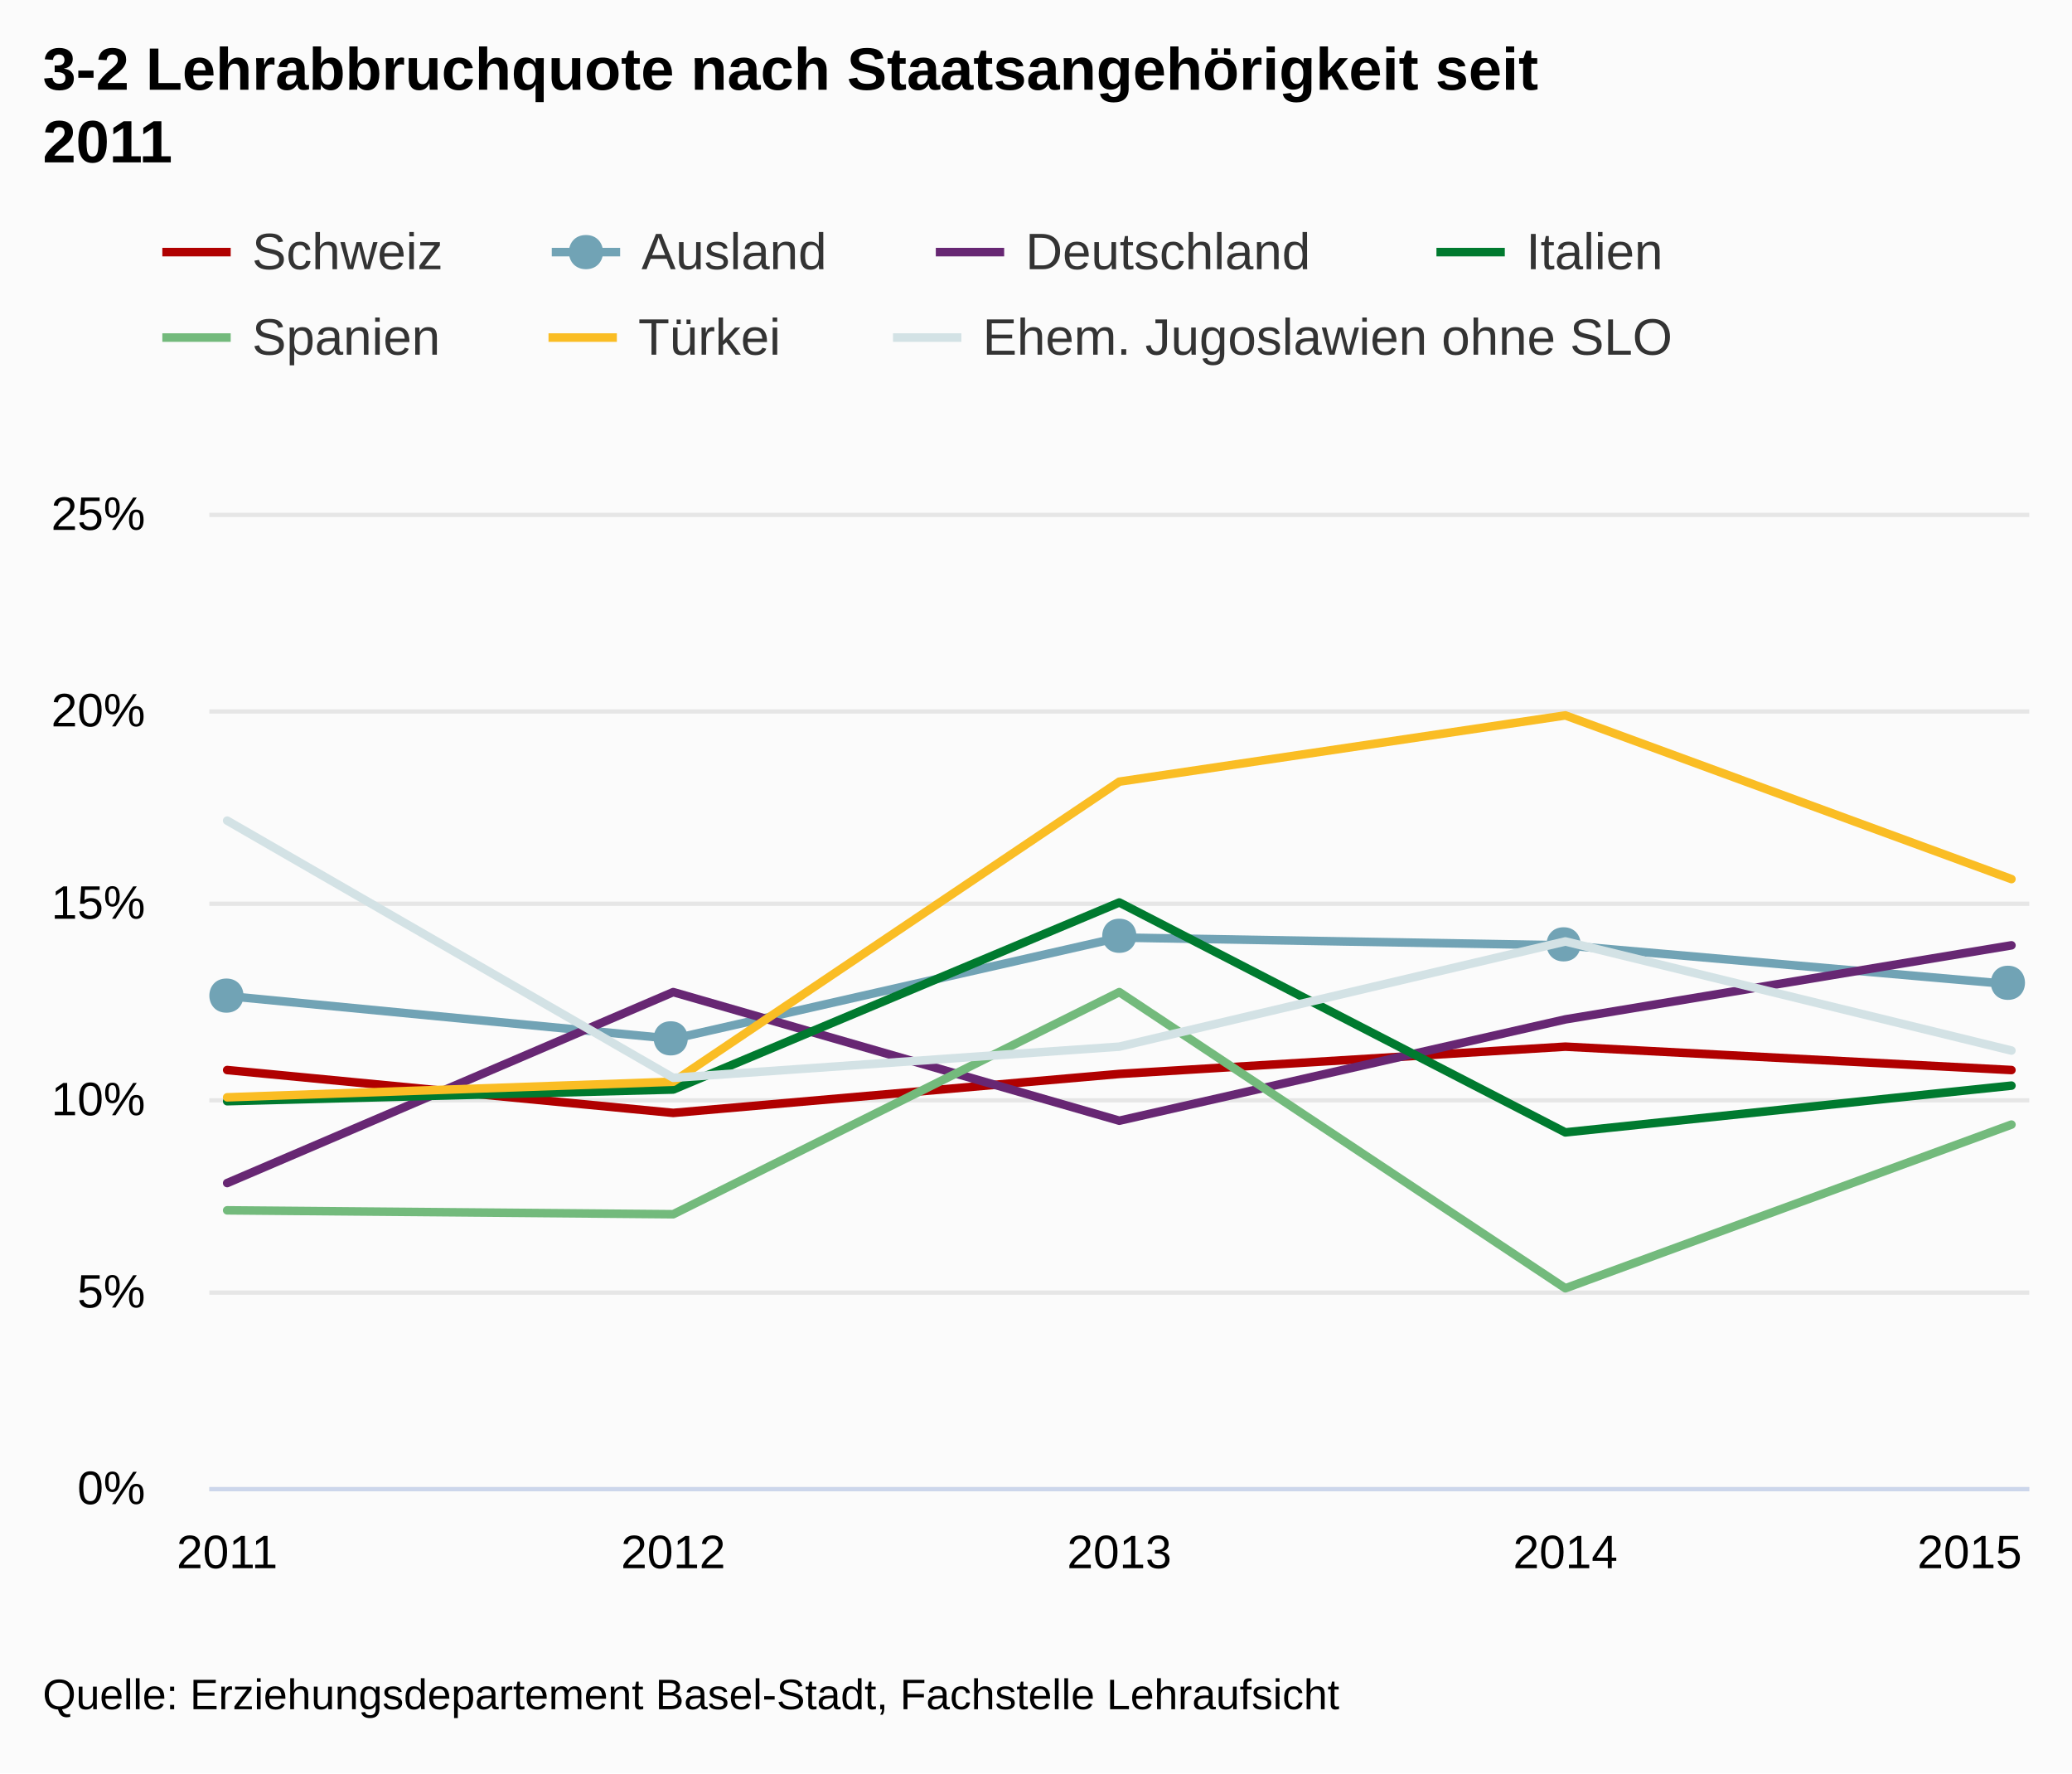
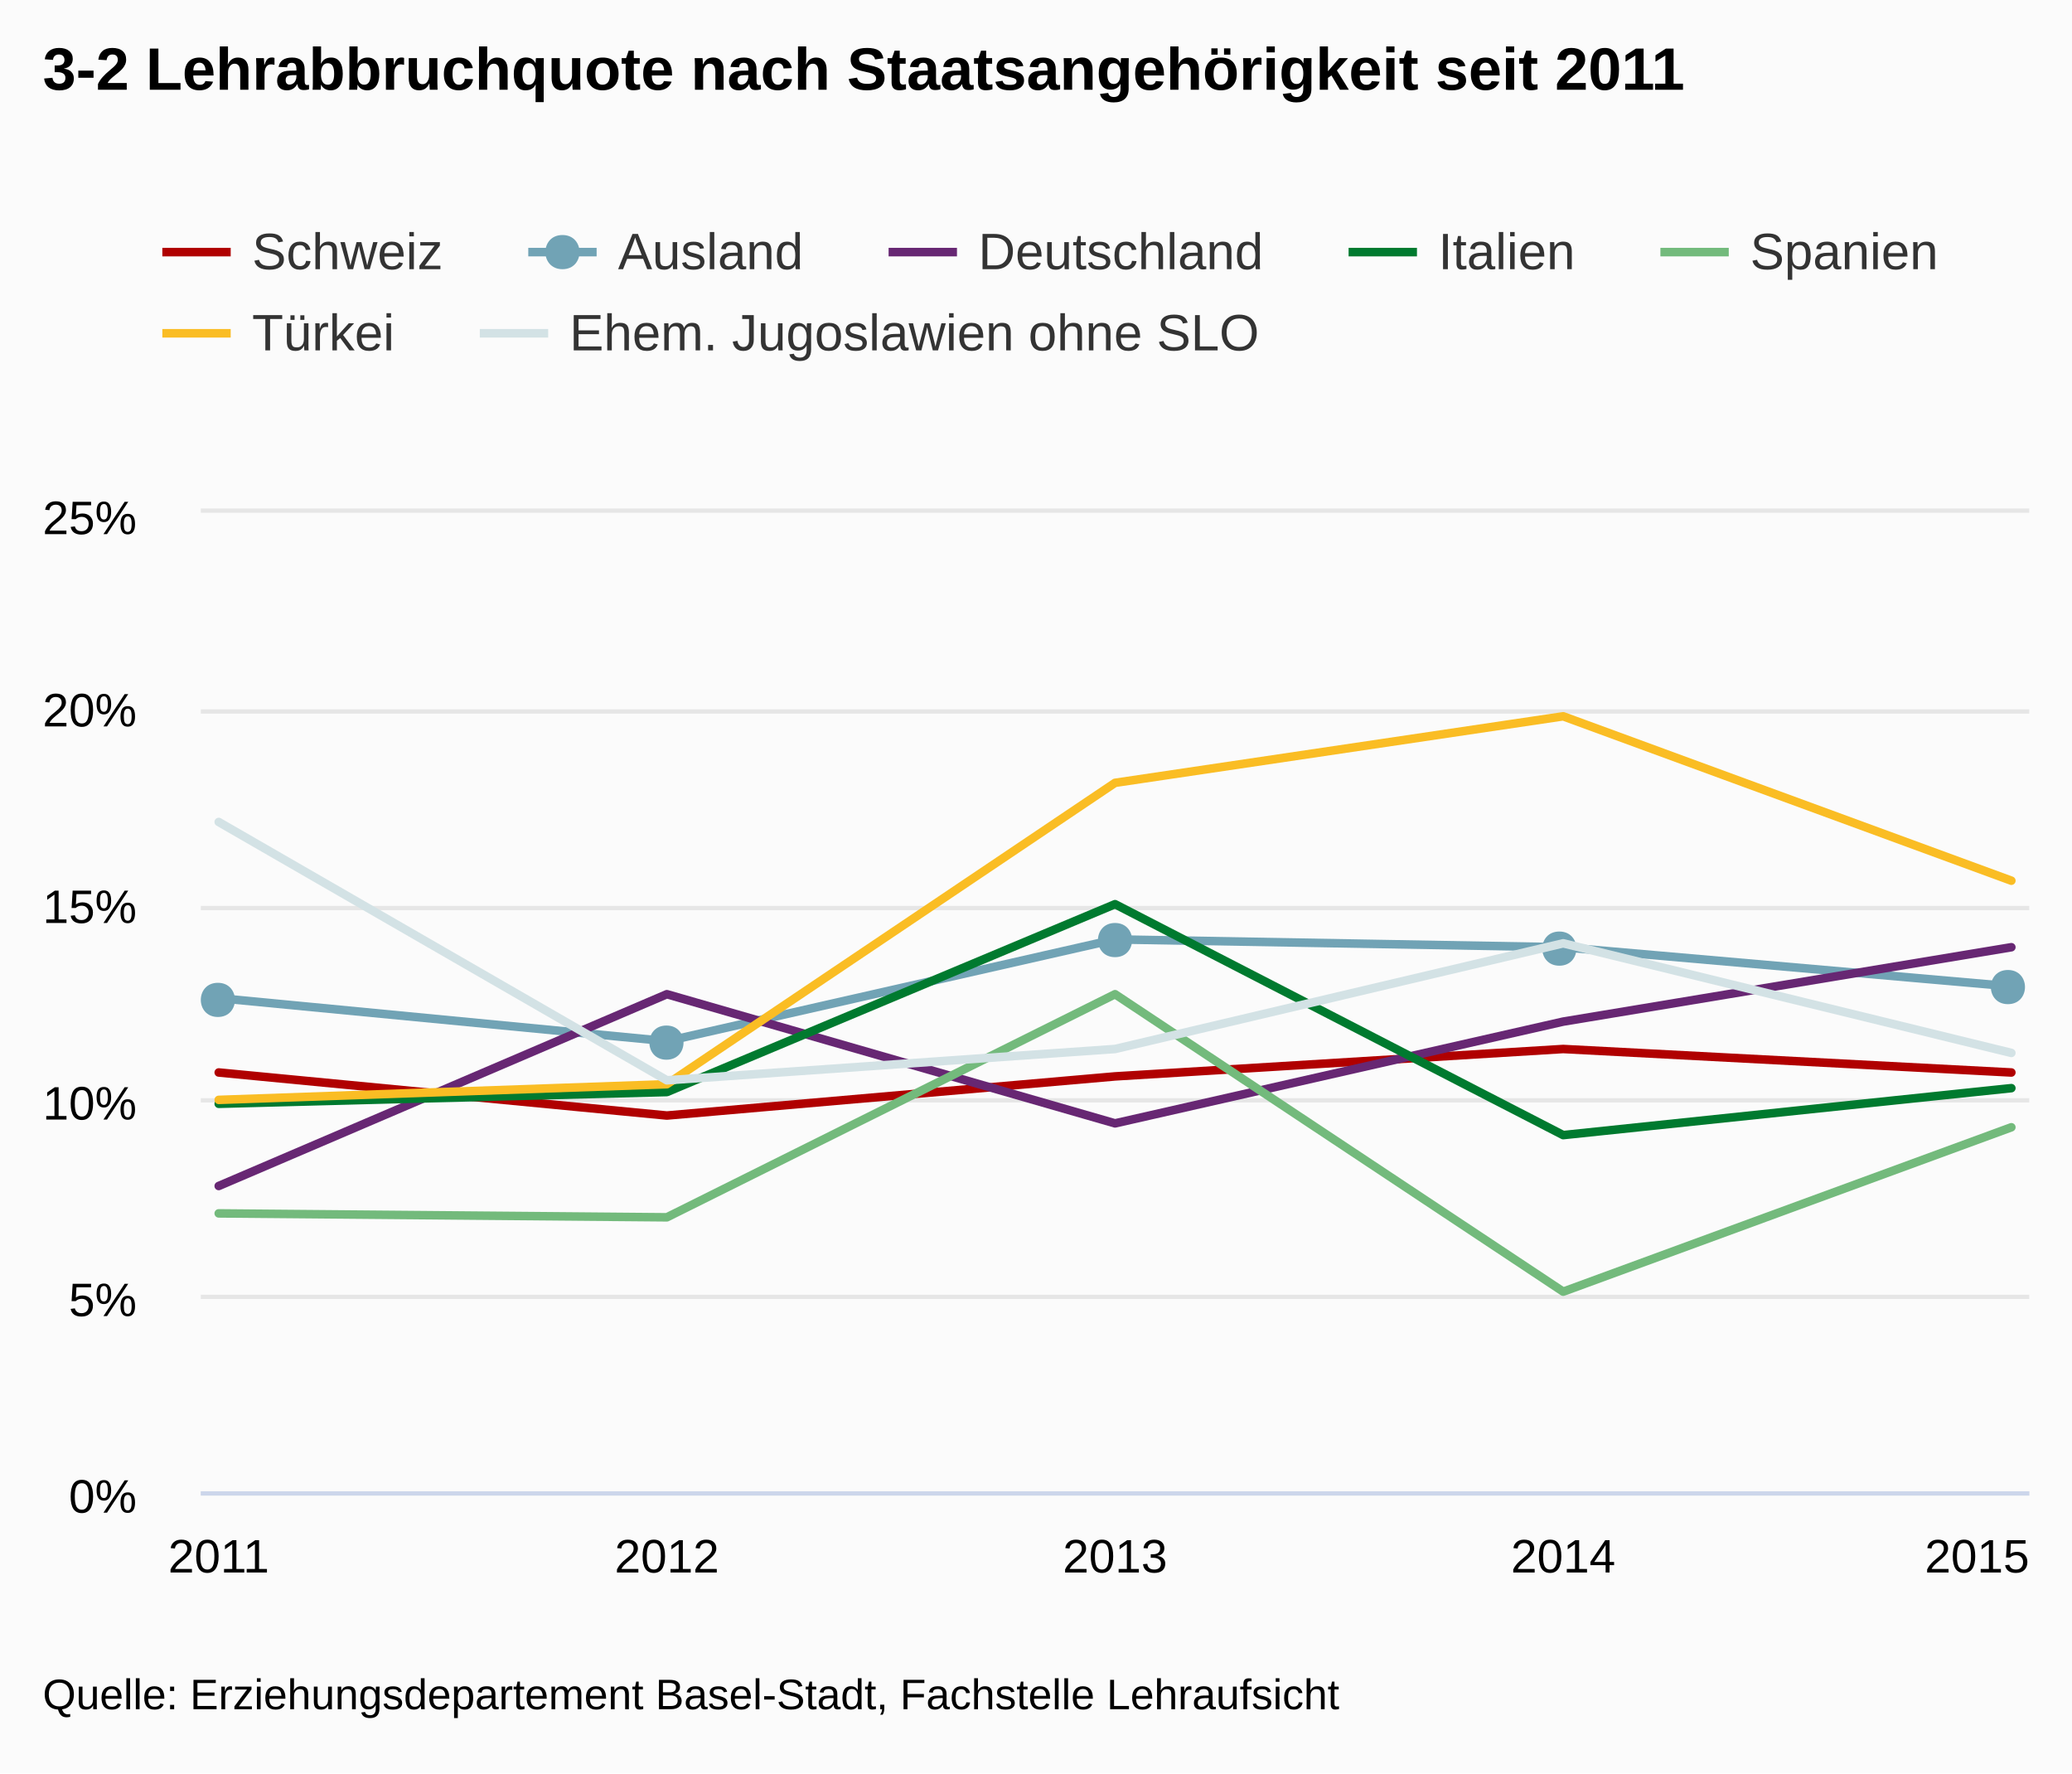
<svg xmlns="http://www.w3.org/2000/svg" version="1.1" class="highcharts-root" style="font-family:Arial;font-size:12px;" viewBox="0 0 485 415">
  <defs>
-     <clipPath id="highcharts-zl8tmmf-1">
-       <rect x="0" y="0" width="426" height="228" fill="none" />
+     <clipPath id="highcharts-zzzwok4-1">
+       <rect x="0" y="0" width="428" height="229" fill="none" />
    </clipPath>
  </defs>
  <rect fill="#fbfbfb" class="highcharts-background" x="0" y="0" width="485" height="415" rx="0" ry="0" />
-   <rect fill="none" class="highcharts-plot-background" x="49" y="120" width="426" height="228" />
+   <rect fill="none" class="highcharts-plot-background" x="47" y="120" width="428" height="229" />
  <g class="highcharts-grid highcharts-xaxis-grid ">
-     <path fill="none" class="highcharts-grid-line" d="M 52.5 120 L 52.5 348" opacity="1" />
-     <path fill="none" class="highcharts-grid-line" d="M 157.5 120 L 157.5 348" opacity="1" />
-     <path fill="none" class="highcharts-grid-line" d="M 261.5 120 L 261.5 348" opacity="1" />
-     <path fill="none" class="highcharts-grid-line" d="M 365.5 120 L 365.5 348" opacity="1" />
-     <path fill="none" class="highcharts-grid-line" d="M 470.5 120 L 470.5 348" opacity="1" />
+     <path fill="none" class="highcharts-grid-line" d="M 50.5 120 L 50.5 349" opacity="1" />
+     <path fill="none" class="highcharts-grid-line" d="M 155.5 120 L 155.5 349" opacity="1" />
+     <path fill="none" class="highcharts-grid-line" d="M 260.5 120 L 260.5 349" opacity="1" />
+     <path fill="none" class="highcharts-grid-line" d="M 365.5 120 L 365.5 349" opacity="1" />
+     <path fill="none" class="highcharts-grid-line" d="M 470.5 120 L 470.5 349" opacity="1" />
  </g>
  <g class="highcharts-grid highcharts-yaxis-grid ">
-     <path fill="none" stroke="#e6e6e6" stroke-width="1" class="highcharts-grid-line" d="M 49 348.5 L 475 348.5" opacity="1" />
-     <path fill="none" stroke="#e6e6e6" stroke-width="1" class="highcharts-grid-line" d="M 49 302.5 L 475 302.5" opacity="1" />
-     <path fill="none" stroke="#e6e6e6" stroke-width="1" class="highcharts-grid-line" d="M 49 257.5 L 475 257.5" opacity="1" />
-     <path fill="none" stroke="#e6e6e6" stroke-width="1" class="highcharts-grid-line" d="M 49 211.5 L 475 211.5" opacity="1" />
-     <path fill="none" stroke="#e6e6e6" stroke-width="1" class="highcharts-grid-line" d="M 49 166.5 L 475 166.5" opacity="1" />
-     <path fill="none" stroke="#e6e6e6" stroke-width="1" class="highcharts-grid-line" d="M 49 120.5 L 475 120.5" opacity="1" />
+     <path fill="none" stroke="#e6e6e6" stroke-width="1" class="highcharts-grid-line" d="M 47 349.5 L 475 349.5" opacity="1" />
+     <path fill="none" stroke="#e6e6e6" stroke-width="1" class="highcharts-grid-line" d="M 47 303.5 L 475 303.5" opacity="1" />
+     <path fill="none" stroke="#e6e6e6" stroke-width="1" class="highcharts-grid-line" d="M 47 257.5 L 475 257.5" opacity="1" />
+     <path fill="none" stroke="#e6e6e6" stroke-width="1" class="highcharts-grid-line" d="M 47 212.5 L 475 212.5" opacity="1" />
+     <path fill="none" stroke="#e6e6e6" stroke-width="1" class="highcharts-grid-line" d="M 47 166.5 L 475 166.5" opacity="1" />
+     <path fill="none" stroke="#e6e6e6" stroke-width="1" class="highcharts-grid-line" d="M 47 119.5 L 475 119.5" opacity="1" />
  </g>
-   <rect fill="none" class="highcharts-plot-border" x="49" y="120" width="426" height="228" />
+   <rect fill="none" class="highcharts-plot-border" x="47" y="120" width="428" height="229" />
  <g class="highcharts-axis highcharts-xaxis ">
-     <path fill="none" class="highcharts-axis-line" stroke="#ccd6eb" stroke-width="1" d="M 49 348.5 L 475 348.5" />
+     <path fill="none" class="highcharts-axis-line" stroke="#ccd6eb" stroke-width="1" d="M 47 349.5 L 475 349.5" />
  </g>
  <g class="highcharts-axis highcharts-yaxis ">
-     <path fill="none" class="highcharts-axis-line" d="M 49 120 L 49 348" />
+     <path fill="none" class="highcharts-axis-line" d="M 47 120 L 47 349" />
  </g>
  <g class="highcharts-series-group">
-     <g class="highcharts-series highcharts-series-0 highcharts-line-series highcharts-color-undefined " transform="translate(49,120) scale(1 1)" width="228" height="426" clip-path="url(#highcharts-zl8tmmf-1)">
-       <path fill="none" d="M 4.176 130.416 L 108.588 140.448 L 213 131.328 L 317.412 124.944 L 421.824 130.416" class="highcharts-graph" stroke="#B00000" stroke-width="2" stroke-linejoin="round" stroke-linecap="round" />
-       <path fill="none" d="M -5.824 130.416 L 4.176 130.416 L 108.588 140.448 L 213 131.328 L 317.412 124.944 L 421.824 130.416 L 431.824 130.416" stroke-linejoin="round" visibility="visible" stroke="rgba(192,192,192,0)" stroke-width="22" class="highcharts-tracker" />
+     <g class="highcharts-series highcharts-series-0 highcharts-line-series highcharts-color-undefined " transform="translate(47,120) scale(1 1)" width="229" height="428" clip-path="url(#highcharts-zzzwok4-1)">
+       <path fill="none" d="M 4.196 130.988 L 109.098 141.064 L 214 131.904 L 318.902 125.492 L 423.804 130.988" class="highcharts-graph" stroke="#B00000" stroke-width="2" stroke-linejoin="round" stroke-linecap="round" />
+       <path fill="none" d="M -5.804 130.988 L 4.196 130.988 L 109.098 141.064 L 214 131.904 L 318.902 125.492 L 423.804 130.988 L 433.804 130.988" stroke-linejoin="round" visibility="visible" stroke="rgba(192,192,192,0)" stroke-width="22" class="highcharts-tracker" />
    </g>
-     <g class="highcharts-markers highcharts-series-0 highcharts-line-series highcharts-color-undefined highcharts-tracker" transform="translate(49,120) scale(1 1)" width="228" height="426" clip-path="none" />
-     <g class="highcharts-series highcharts-series-1 highcharts-line-series highcharts-color-undefined " transform="translate(49,120) scale(1 1)" width="228" height="426" clip-path="url(#highcharts-zl8tmmf-1)">
-       <path fill="none" d="M 4.176 113.088 L 108.588 123.12 L 213 99.408 L 317.412 101.232 L 421.824 110.352" class="highcharts-graph" stroke="#71A3B5" stroke-width="2" stroke-linejoin="round" stroke-linecap="round" />
-       <path fill="none" d="M -5.824 113.088 L 4.176 113.088 L 108.588 123.12 L 213 99.408 L 317.412 101.232 L 421.824 110.352 L 431.824 110.352" stroke-linejoin="round" visibility="visible" stroke="rgba(192,192,192,0)" stroke-width="22" class="highcharts-tracker" />
+     <g class="highcharts-markers highcharts-series-0 highcharts-line-series highcharts-color-undefined highcharts-tracker" transform="translate(47,120) scale(1 1)" width="229" height="428" clip-path="none" />
+     <g class="highcharts-series highcharts-series-1 highcharts-line-series highcharts-color-undefined " transform="translate(47,120) scale(1 1)" width="229" height="428" clip-path="url(#highcharts-zzzwok4-1)">
+       <path fill="none" d="M 4.196 113.584 L 109.098 123.66 L 214 99.844 L 318.902 101.676 L 423.804 110.836" class="highcharts-graph" stroke="#71A3B5" stroke-width="2" stroke-linejoin="round" stroke-linecap="round" />
+       <path fill="none" d="M -5.804 113.584 L 4.196 113.584 L 109.098 123.66 L 214 99.844 L 318.902 101.676 L 423.804 110.836 L 433.804 110.836" stroke-linejoin="round" visibility="visible" stroke="rgba(192,192,192,0)" stroke-width="22" class="highcharts-tracker" />
    </g>
-     <g class="highcharts-markers highcharts-series-1 highcharts-line-series highcharts-color-undefined highcharts-tracker" transform="translate(49,120) scale(1 1)" width="228" height="426" clip-path="none">
-       <path fill="#71A3B5" d="M 421 106 C 426.328 106 426.328 114 421 114 C 415.672 114 415.672 106 421 106 Z" class="highcharts-point" />
-       <path fill="#71A3B5" d="M 317 97 C 322.328 97 322.328 105 317 105 C 311.672 105 311.672 97 317 97 Z" class="highcharts-point" />
-       <path fill="#71A3B5" d="M 213 95 C 218.328 95 218.328 103 213 103 C 207.672 103 207.672 95 213 95 Z" class="highcharts-point" />
-       <path fill="#71A3B5" d="M 108 119 C 113.328 119 113.328 127 108 127 C 102.672 127 102.672 119 108 119 Z" class="highcharts-point" />
-       <path fill="#71A3B5" d="M 4 109 C 9.328 109 9.328 117 4 117 C -1.328 117 -1.328 109 4 109 Z" class="highcharts-point" />
+     <g class="highcharts-markers highcharts-series-1 highcharts-line-series highcharts-color-undefined highcharts-tracker" transform="translate(47,120) scale(1 1)" width="229" height="428" clip-path="none">
+       <path fill="#71A3B5" d="M 423 107 C 428.328 107 428.328 115 423 115 C 417.672 115 417.672 107 423 107 Z" class="highcharts-point" />
+       <path fill="#71A3B5" d="M 318 98 C 323.328 98 323.328 106 318 106 C 312.672 106 312.672 98 318 98 Z" class="highcharts-point" />
+       <path fill="#71A3B5" d="M 214 96 C 219.328 96 219.328 104 214 104 C 208.672 104 208.672 96 214 96 Z" class="highcharts-point" />
+       <path fill="#71A3B5" d="M 109 120 C 114.328 120 114.328 128 109 128 C 103.672 128 103.672 120 109 120 Z" class="highcharts-point" />
+       <path fill="#71A3B5" d="M 4 110 C 9.328 110 9.328 118 4 118 C -1.328 118 -1.328 110 4 110 Z" class="highcharts-point" />
    </g>
-     <g class="highcharts-series highcharts-series-2 highcharts-line-series highcharts-color-undefined " transform="translate(49,120) scale(1 1)" width="228" height="426" clip-path="url(#highcharts-zl8tmmf-1)">
-       <path fill="none" d="M 4.176 156.864 L 108.588 112.176 L 213 142.272 L 317.412 118.56 L 421.824 101.232" class="highcharts-graph" stroke="#672773" stroke-width="2" stroke-linejoin="round" stroke-linecap="round" />
-       <path fill="none" d="M -5.824 156.864 L 4.176 156.864 L 108.588 112.176 L 213 142.272 L 317.412 118.56 L 421.824 101.232 L 431.824 101.232" stroke-linejoin="round" visibility="visible" stroke="rgba(192,192,192,0)" stroke-width="22" class="highcharts-tracker" />
+     <g class="highcharts-series highcharts-series-2 highcharts-line-series highcharts-color-undefined " transform="translate(47,120) scale(1 1)" width="229" height="428" clip-path="url(#highcharts-zzzwok4-1)">
+       <path fill="none" d="M 4.196 157.552 L 109.098 112.668 L 214 142.896 L 318.902 119.08 L 423.804 101.676" class="highcharts-graph" stroke="#672773" stroke-width="2" stroke-linejoin="round" stroke-linecap="round" />
+       <path fill="none" d="M -5.804 157.552 L 4.196 157.552 L 109.098 112.668 L 214 142.896 L 318.902 119.08 L 423.804 101.676 L 433.804 101.676" stroke-linejoin="round" visibility="visible" stroke="rgba(192,192,192,0)" stroke-width="22" class="highcharts-tracker" />
    </g>
-     <g class="highcharts-markers highcharts-series-2 highcharts-line-series highcharts-color-undefined highcharts-tracker" transform="translate(49,120) scale(1 1)" width="228" height="426" clip-path="none" />
-     <g class="highcharts-series highcharts-series-3 highcharts-line-series highcharts-color-undefined " transform="translate(49,120) scale(1 1)" width="228" height="426" clip-path="url(#highcharts-zl8tmmf-1)">
-       <path fill="none" d="M 4.176 137.712 L 108.588 134.976 L 213 91.2 L 317.412 145.008 L 421.824 134.064" class="highcharts-graph" stroke="#007A2F" stroke-width="2" stroke-linejoin="round" stroke-linecap="round" />
-       <path fill="none" d="M -5.824 137.712 L 4.176 137.712 L 108.588 134.976 L 213 91.2 L 317.412 145.008 L 421.824 134.064 L 431.824 134.064" stroke-linejoin="round" visibility="visible" stroke="rgba(192,192,192,0)" stroke-width="22" class="highcharts-tracker" />
+     <g class="highcharts-markers highcharts-series-2 highcharts-line-series highcharts-color-undefined highcharts-tracker" transform="translate(47,120) scale(1 1)" width="229" height="428" clip-path="none" />
+     <g class="highcharts-series highcharts-series-3 highcharts-line-series highcharts-color-undefined " transform="translate(47,120) scale(1 1)" width="229" height="428" clip-path="url(#highcharts-zzzwok4-1)">
+       <path fill="none" d="M 4.196 138.316 L 109.098 135.568 L 214 91.6 L 318.902 145.644 L 423.804 134.652" class="highcharts-graph" stroke="#007A2F" stroke-width="2" stroke-linejoin="round" stroke-linecap="round" />
+       <path fill="none" d="M -5.804 138.316 L 4.196 138.316 L 109.098 135.568 L 214 91.6 L 318.902 145.644 L 423.804 134.652 L 433.804 134.652" stroke-linejoin="round" visibility="visible" stroke="rgba(192,192,192,0)" stroke-width="22" class="highcharts-tracker" />
    </g>
-     <g class="highcharts-markers highcharts-series-3 highcharts-line-series highcharts-color-undefined highcharts-tracker" transform="translate(49,120) scale(1 1)" width="228" height="426" clip-path="none" />
-     <g class="highcharts-series highcharts-series-4 highcharts-line-series highcharts-color-undefined " transform="translate(49,120) scale(1 1)" width="228" height="426" clip-path="url(#highcharts-zl8tmmf-1)">
-       <path fill="none" d="M 4.176 163.248 L 108.588 164.16 L 213 112.176 L 317.412 181.488 L 421.824 143.184" class="highcharts-graph" stroke="#73BA7C" stroke-width="2" stroke-linejoin="round" stroke-linecap="round" />
-       <path fill="none" d="M -5.824 163.248 L 4.176 163.248 L 108.588 164.16 L 213 112.176 L 317.412 181.488 L 421.824 143.184 L 431.824 143.184" stroke-linejoin="round" visibility="visible" stroke="rgba(192,192,192,0)" stroke-width="22" class="highcharts-tracker" />
+     <g class="highcharts-markers highcharts-series-3 highcharts-line-series highcharts-color-undefined highcharts-tracker" transform="translate(47,120) scale(1 1)" width="229" height="428" clip-path="none" />
+     <g class="highcharts-series highcharts-series-4 highcharts-line-series highcharts-color-undefined " transform="translate(47,120) scale(1 1)" width="229" height="428" clip-path="url(#highcharts-zzzwok4-1)">
+       <path fill="none" d="M 4.196 163.964 L 109.098 164.88 L 214 112.668 L 318.902 182.284 L 423.804 143.812" class="highcharts-graph" stroke="#73BA7C" stroke-width="2" stroke-linejoin="round" stroke-linecap="round" />
+       <path fill="none" d="M -5.804 163.964 L 4.196 163.964 L 109.098 164.88 L 214 112.668 L 318.902 182.284 L 423.804 143.812 L 433.804 143.812" stroke-linejoin="round" visibility="visible" stroke="rgba(192,192,192,0)" stroke-width="22" class="highcharts-tracker" />
    </g>
-     <g class="highcharts-markers highcharts-series-4 highcharts-line-series highcharts-color-undefined highcharts-tracker" transform="translate(49,120) scale(1 1)" width="228" height="426" clip-path="none" />
-     <g class="highcharts-series highcharts-series-5 highcharts-line-series highcharts-color-undefined " transform="translate(49,120) scale(1 1)" width="228" height="426" clip-path="url(#highcharts-zl8tmmf-1)">
-       <path fill="none" d="M 4.176 136.8 L 108.588 133.152 L 213 62.928 L 317.412 47.424 L 421.824 85.728" class="highcharts-graph" stroke="#FABD24" stroke-width="2" stroke-linejoin="round" stroke-linecap="round" />
-       <path fill="none" d="M -5.824 136.8 L 4.176 136.8 L 108.588 133.152 L 213 62.928 L 317.412 47.424 L 421.824 85.728 L 431.824 85.728" stroke-linejoin="round" visibility="visible" stroke="rgba(192,192,192,0)" stroke-width="22" class="highcharts-tracker" />
+     <g class="highcharts-markers highcharts-series-4 highcharts-line-series highcharts-color-undefined highcharts-tracker" transform="translate(47,120) scale(1 1)" width="229" height="428" clip-path="none" />
+     <g class="highcharts-series highcharts-series-5 highcharts-line-series highcharts-color-undefined " transform="translate(47,120) scale(1 1)" width="229" height="428" clip-path="url(#highcharts-zzzwok4-1)">
+       <path fill="none" d="M 4.196 137.4 L 109.098 133.736 L 214 63.204 L 318.902 47.632 L 423.804 86.104" class="highcharts-graph" stroke="#FABD24" stroke-width="2" stroke-linejoin="round" stroke-linecap="round" />
+       <path fill="none" d="M -5.804 137.4 L 4.196 137.4 L 109.098 133.736 L 214 63.204 L 318.902 47.632 L 423.804 86.104 L 433.804 86.104" stroke-linejoin="round" visibility="visible" stroke="rgba(192,192,192,0)" stroke-width="22" class="highcharts-tracker" />
    </g>
-     <g class="highcharts-markers highcharts-series-5 highcharts-line-series highcharts-color-undefined highcharts-tracker" transform="translate(49,120) scale(1 1)" width="228" height="426" clip-path="none" />
-     <g class="highcharts-series highcharts-series-6 highcharts-line-series highcharts-color-undefined " transform="translate(49,120) scale(1 1)" width="228" height="426" clip-path="url(#highcharts-zl8tmmf-1)">
-       <path fill="none" d="M 4.176 72.048 L 108.588 132.24 L 213 124.944 L 317.412 100.32 L 421.824 125.856" class="highcharts-graph" stroke="#D3E2E5" stroke-width="2" stroke-linejoin="round" stroke-linecap="round" />
-       <path fill="none" d="M -5.824 72.048 L 4.176 72.048 L 108.588 132.24 L 213 124.944 L 317.412 100.32 L 421.824 125.856 L 431.824 125.856" stroke-linejoin="round" visibility="visible" stroke="rgba(192,192,192,0)" stroke-width="22" class="highcharts-tracker" />
+     <g class="highcharts-markers highcharts-series-5 highcharts-line-series highcharts-color-undefined highcharts-tracker" transform="translate(47,120) scale(1 1)" width="229" height="428" clip-path="none" />
+     <g class="highcharts-series highcharts-series-6 highcharts-line-series highcharts-color-undefined " transform="translate(47,120) scale(1 1)" width="229" height="428" clip-path="url(#highcharts-zzzwok4-1)">
+       <path fill="none" d="M 4.196 72.364 L 109.098 132.82 L 214 125.492 L 318.902 100.76 L 423.804 126.408" class="highcharts-graph" stroke="#D3E2E5" stroke-width="2" stroke-linejoin="round" stroke-linecap="round" />
+       <path fill="none" d="M -5.804 72.364 L 4.196 72.364 L 109.098 132.82 L 214 125.492 L 318.902 100.76 L 423.804 126.408 L 433.804 126.408" stroke-linejoin="round" visibility="visible" stroke="rgba(192,192,192,0)" stroke-width="22" class="highcharts-tracker" />
    </g>
-     <g class="highcharts-markers highcharts-series-6 highcharts-line-series highcharts-color-undefined highcharts-tracker" transform="translate(49,120) scale(1 1)" width="228" height="426" clip-path="none" />
+     <g class="highcharts-markers highcharts-series-6 highcharts-line-series highcharts-color-undefined highcharts-tracker" transform="translate(47,120) scale(1 1)" width="229" height="428" clip-path="none" />
  </g>
  <text x="10" text-anchor="start" class="highcharts-title" style="color:#000000;font-size:14px;font-weight:bold;fill:#000000;width:421px;" y="21">
-     <tspan>3-2 Lehrabbruchquote nach Staatsangehörigkeit seit</tspan>
-     <tspan dy="17" x="10">2011</tspan>
+     <tspan>3-2 Lehrabbruchquote nach Staatsangehörigkeit seit 2011</tspan>
  </text>
  <g class="highcharts-legend" transform="translate(30,45)">
-     <rect fill="none" class="highcharts-legend-box" rx="0" ry="0" x="0" y="0" width="387" height="51" visibility="visible" />
+     <rect fill="none" class="highcharts-legend-box" rx="0" ry="0" x="0" y="0" width="431" height="49" visibility="visible" />
    <g>
      <g>
        <g class="highcharts-legend-item highcharts-line-series highcharts-color-undefined highcharts-series-0" transform="translate(8,3)">
          <path fill="none" d="M 0 11 L 16 11" class="highcharts-graph" stroke="#B00000" stroke-width="2" />
          <text x="21" style="color:#333333;font-size:12px;font-weight:normal;cursor:pointer;fill:#333333;" text-anchor="start" y="15">Schweiz</text>
        </g>
-         <g class="highcharts-legend-item highcharts-line-series highcharts-color-undefined highcharts-series-1" transform="translate(99.15625,3)">
+         <g class="highcharts-legend-item highcharts-line-series highcharts-color-undefined highcharts-series-1" transform="translate(93.65625,3)">
          <path fill="none" d="M 0 11 L 16 11" class="highcharts-graph" stroke="#71A3B5" stroke-width="2" />
          <path fill="#71A3B5" d="M 8 7 C 13.328 7 13.328 15 8 15 C 2.672 15 2.672 7 8 7 Z" class="highcharts-point" />
          <text x="21" y="15" style="color:#333333;font-size:12px;font-weight:normal;cursor:pointer;fill:#333333;" text-anchor="start">Ausland</text>
        </g>
-         <g class="highcharts-legend-item highcharts-line-series highcharts-color-undefined highcharts-series-2" transform="translate(189.0469,3)">
+         <g class="highcharts-legend-item highcharts-line-series highcharts-color-undefined highcharts-series-2" transform="translate(178,3)">
          <path fill="none" d="M 0 11 L 16 11" class="highcharts-graph" stroke="#672773" stroke-width="2" />
          <text x="21" y="15" style="color:#333333;font-size:12px;font-weight:normal;cursor:pointer;fill:#333333;" text-anchor="start">Deutschland</text>
        </g>
-         <g class="highcharts-legend-item highcharts-line-series highcharts-color-undefined highcharts-series-3" transform="translate(306.2344,3)">
+         <g class="highcharts-legend-item highcharts-line-series highcharts-color-undefined highcharts-series-3" transform="translate(285.6719,3)">
          <path fill="none" d="M 0 11 L 16 11" class="highcharts-graph" stroke="#007A2F" stroke-width="2" />
          <text x="21" y="15" style="color:#333333;font-size:12px;font-weight:normal;cursor:pointer;fill:#333333;" text-anchor="start">Italien</text>
        </g>
-         <g class="highcharts-legend-item highcharts-line-series highcharts-color-undefined highcharts-series-4" transform="translate(8,23)">
+         <g class="highcharts-legend-item highcharts-line-series highcharts-color-undefined highcharts-series-4" transform="translate(358.6562,3)">
          <path fill="none" d="M 0 11 L 16 11" class="highcharts-graph" stroke="#73BA7C" stroke-width="2" />
          <text x="21" y="15" style="color:#333333;font-size:12px;font-weight:normal;cursor:pointer;fill:#333333;" text-anchor="start">Spanien</text>
        </g>
-         <g class="highcharts-legend-item highcharts-line-series highcharts-color-undefined highcharts-series-5" transform="translate(98.39062,23)">
+         <g class="highcharts-legend-item highcharts-line-series highcharts-color-undefined highcharts-series-5" transform="translate(8,22)">
          <path fill="none" d="M 0 11 L 16 11" class="highcharts-graph" stroke="#FABD24" stroke-width="2" />
          <text x="21" y="15" style="color:#333333;font-size:12px;font-weight:normal;cursor:pointer;fill:#333333;" text-anchor="start">Türkei</text>
        </g>
-         <g class="highcharts-legend-item highcharts-line-series highcharts-color-undefined highcharts-series-6" transform="translate(179.0312,23)">
+         <g class="highcharts-legend-item highcharts-line-series highcharts-color-undefined highcharts-series-6" transform="translate(82.3125,22)">
          <path fill="none" d="M 0 11 L 16 11" class="highcharts-graph" stroke="#D3E2E5" stroke-width="2" />
          <text x="21" y="15" style="color:#333333;font-size:12px;font-weight:normal;cursor:pointer;fill:#333333;" text-anchor="start">
            <tspan>Ehem. Jugoslawien ohne SLO</tspan>
          </text>
        </g>
      </g>
    </g>
  </g>
  <g class="highcharts-axis-labels highcharts-xaxis-labels ">
-     <text x="53.176" style="color:#000000;cursor:default;font-size:11px;fill:#000000;width:106px;text-overflow:clip;" text-anchor="middle" transform="translate(0,0)" y="367" opacity="1">
+     <text x="51.196" style="color:#000000;cursor:default;font-size:11px;fill:#000000;width:106px;text-overflow:clip;" text-anchor="middle" transform="translate(0,0)" y="368" opacity="1">
      <tspan>2011</tspan>
    </text>
-     <text x="157.588" style="color:#000000;cursor:default;font-size:11px;fill:#000000;width:106px;text-overflow:clip;" text-anchor="middle" transform="translate(0,0)" y="367" opacity="1">
+     <text x="156.098" style="color:#000000;cursor:default;font-size:11px;fill:#000000;width:106px;text-overflow:clip;" text-anchor="middle" transform="translate(0,0)" y="368" opacity="1">
      <tspan>2012</tspan>
    </text>
-     <text x="262" style="color:#000000;cursor:default;font-size:11px;fill:#000000;width:106px;text-overflow:clip;" text-anchor="middle" transform="translate(0,0)" y="367" opacity="1">
+     <text x="261" style="color:#000000;cursor:default;font-size:11px;fill:#000000;width:106px;text-overflow:clip;" text-anchor="middle" transform="translate(0,0)" y="368" opacity="1">
      <tspan>2013</tspan>
    </text>
-     <text x="366.412" style="color:#000000;cursor:default;font-size:11px;fill:#000000;width:106px;text-overflow:clip;" text-anchor="middle" transform="translate(0,0)" y="367" opacity="1">
+     <text x="365.902" style="color:#000000;cursor:default;font-size:11px;fill:#000000;width:106px;text-overflow:clip;" text-anchor="middle" transform="translate(0,0)" y="368" opacity="1">
      <tspan>2014</tspan>
    </text>
-     <text x="461.031" style="color:#000000;cursor:default;font-size:11px;fill:#000000;width:106px;text-overflow:clip;" text-anchor="middle" transform="translate(0,0)" y="367" opacity="1">
+     <text x="462.781" style="color:#000000;cursor:default;font-size:11px;fill:#000000;width:106px;text-overflow:clip;" text-anchor="middle" transform="translate(0,0)" y="368" opacity="1">
      <tspan>2015</tspan>
    </text>
  </g>
  <g class="highcharts-axis-labels highcharts-yaxis-labels ">
-     <text x="34" style="color:#000000;cursor:default;font-size:11px;fill:#000000;width:150px;text-overflow:clip;" text-anchor="end" transform="translate(0,0)" y="352" opacity="1">
+     <text x="32" style="color:#000000;cursor:default;font-size:11px;fill:#000000;width:150px;text-overflow:clip;" text-anchor="end" transform="translate(0,0)" y="354" opacity="1">
      <tspan>0%</tspan>
    </text>
-     <text x="34" style="color:#000000;cursor:default;font-size:11px;fill:#000000;width:150px;text-overflow:clip;" text-anchor="end" transform="translate(0,0)" y="306" opacity="1">
+     <text x="32" style="color:#000000;cursor:default;font-size:11px;fill:#000000;width:150px;text-overflow:clip;" text-anchor="end" transform="translate(0,0)" y="308" opacity="1">
      <tspan>5%</tspan>
    </text>
-     <text x="34" style="color:#000000;cursor:default;font-size:11px;fill:#000000;width:150px;text-overflow:clip;" text-anchor="end" transform="translate(0,0)" y="261" opacity="1">
+     <text x="32" style="color:#000000;cursor:default;font-size:11px;fill:#000000;width:150px;text-overflow:clip;" text-anchor="end" transform="translate(0,0)" y="262" opacity="1">
      <tspan>10%</tspan>
    </text>
-     <text x="34" style="color:#000000;cursor:default;font-size:11px;fill:#000000;width:150px;text-overflow:clip;" text-anchor="end" transform="translate(0,0)" y="215" opacity="1">
+     <text x="32" style="color:#000000;cursor:default;font-size:11px;fill:#000000;width:150px;text-overflow:clip;" text-anchor="end" transform="translate(0,0)" y="216" opacity="1">
      <tspan>15%</tspan>
    </text>
-     <text x="34" style="color:#000000;cursor:default;font-size:11px;fill:#000000;width:150px;text-overflow:clip;" text-anchor="end" transform="translate(0,0)" y="170" opacity="1">
+     <text x="32" style="color:#000000;cursor:default;font-size:11px;fill:#000000;width:150px;text-overflow:clip;" text-anchor="end" transform="translate(0,0)" y="170" opacity="1">
      <tspan>20%</tspan>
    </text>
-     <text x="34" style="color:#000000;cursor:default;font-size:11px;fill:#000000;width:150px;text-overflow:clip;" text-anchor="end" transform="translate(0,0)" y="124" opacity="1">
+     <text x="32" style="color:#000000;cursor:default;font-size:11px;fill:#000000;width:150px;text-overflow:clip;" text-anchor="end" transform="translate(0,0)" y="125" opacity="1">
      <tspan>25%</tspan>
    </text>
  </g>
  <text x="10" class="highcharts-credits" text-anchor="start" style="cursor:default;color:#000000;font-size:10px;fill:#000000;" y="400">
    <tspan>Quelle: Erziehungsdepartement Basel-Stadt, Fachstelle Lehraufsicht</tspan>
  </text>
</svg>
